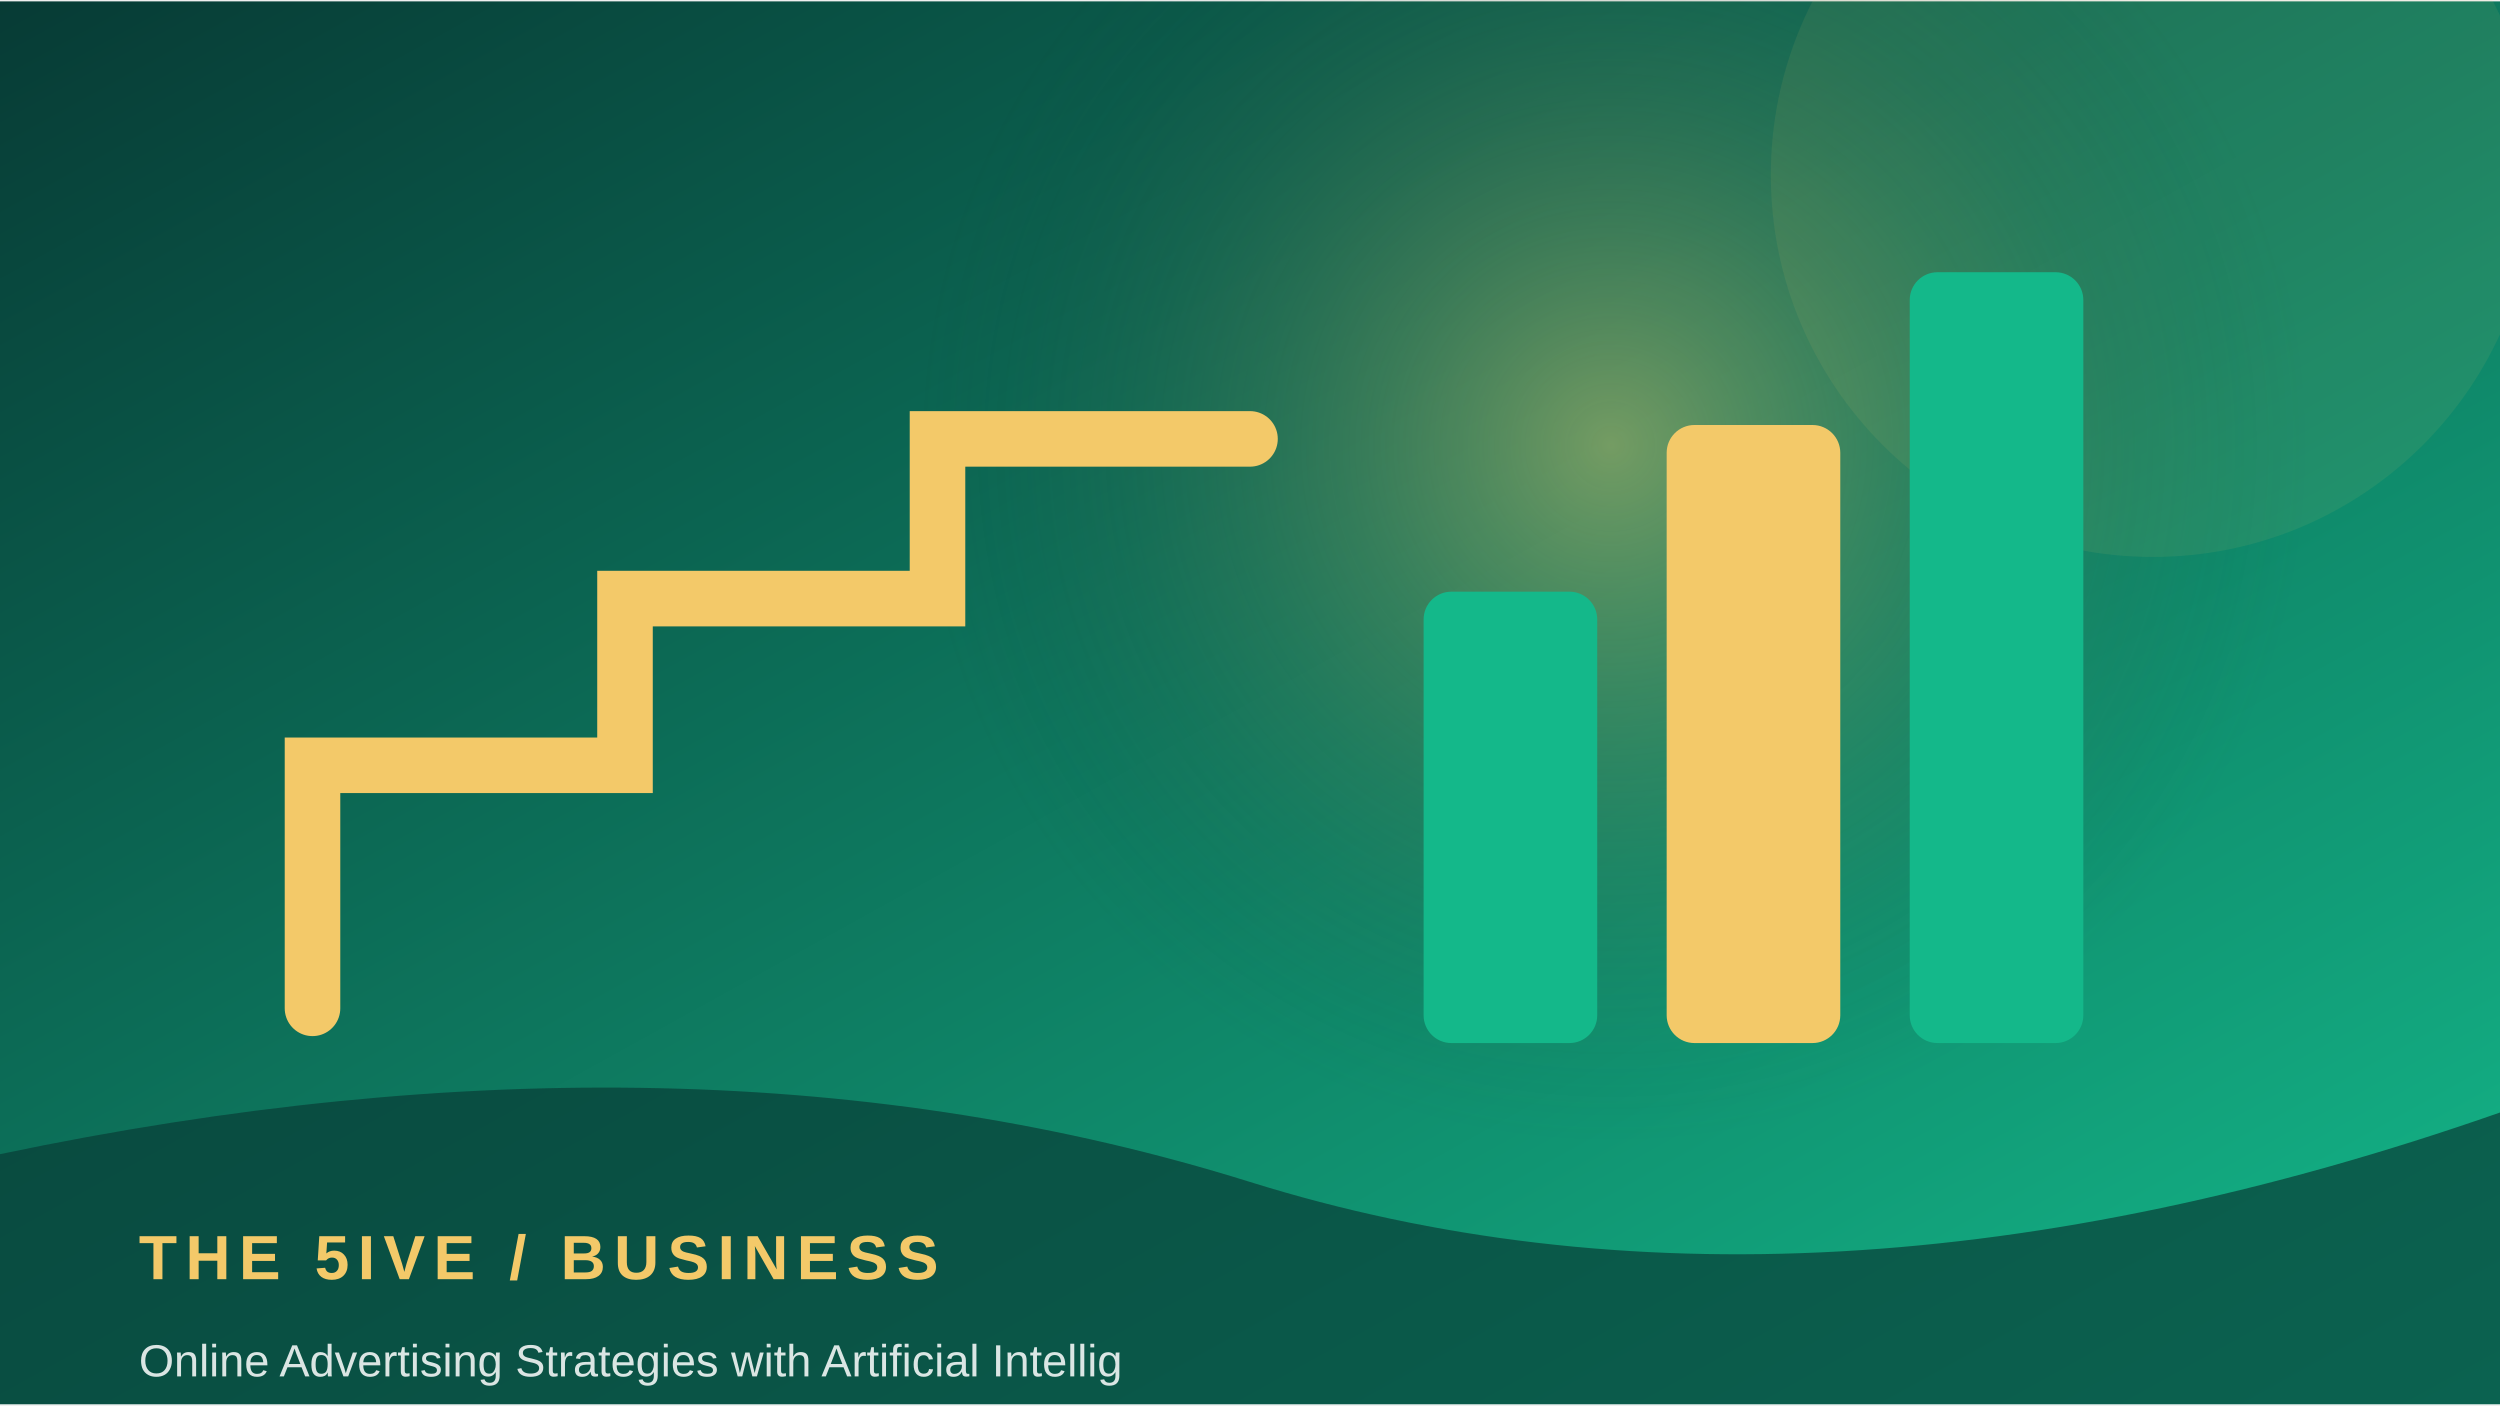
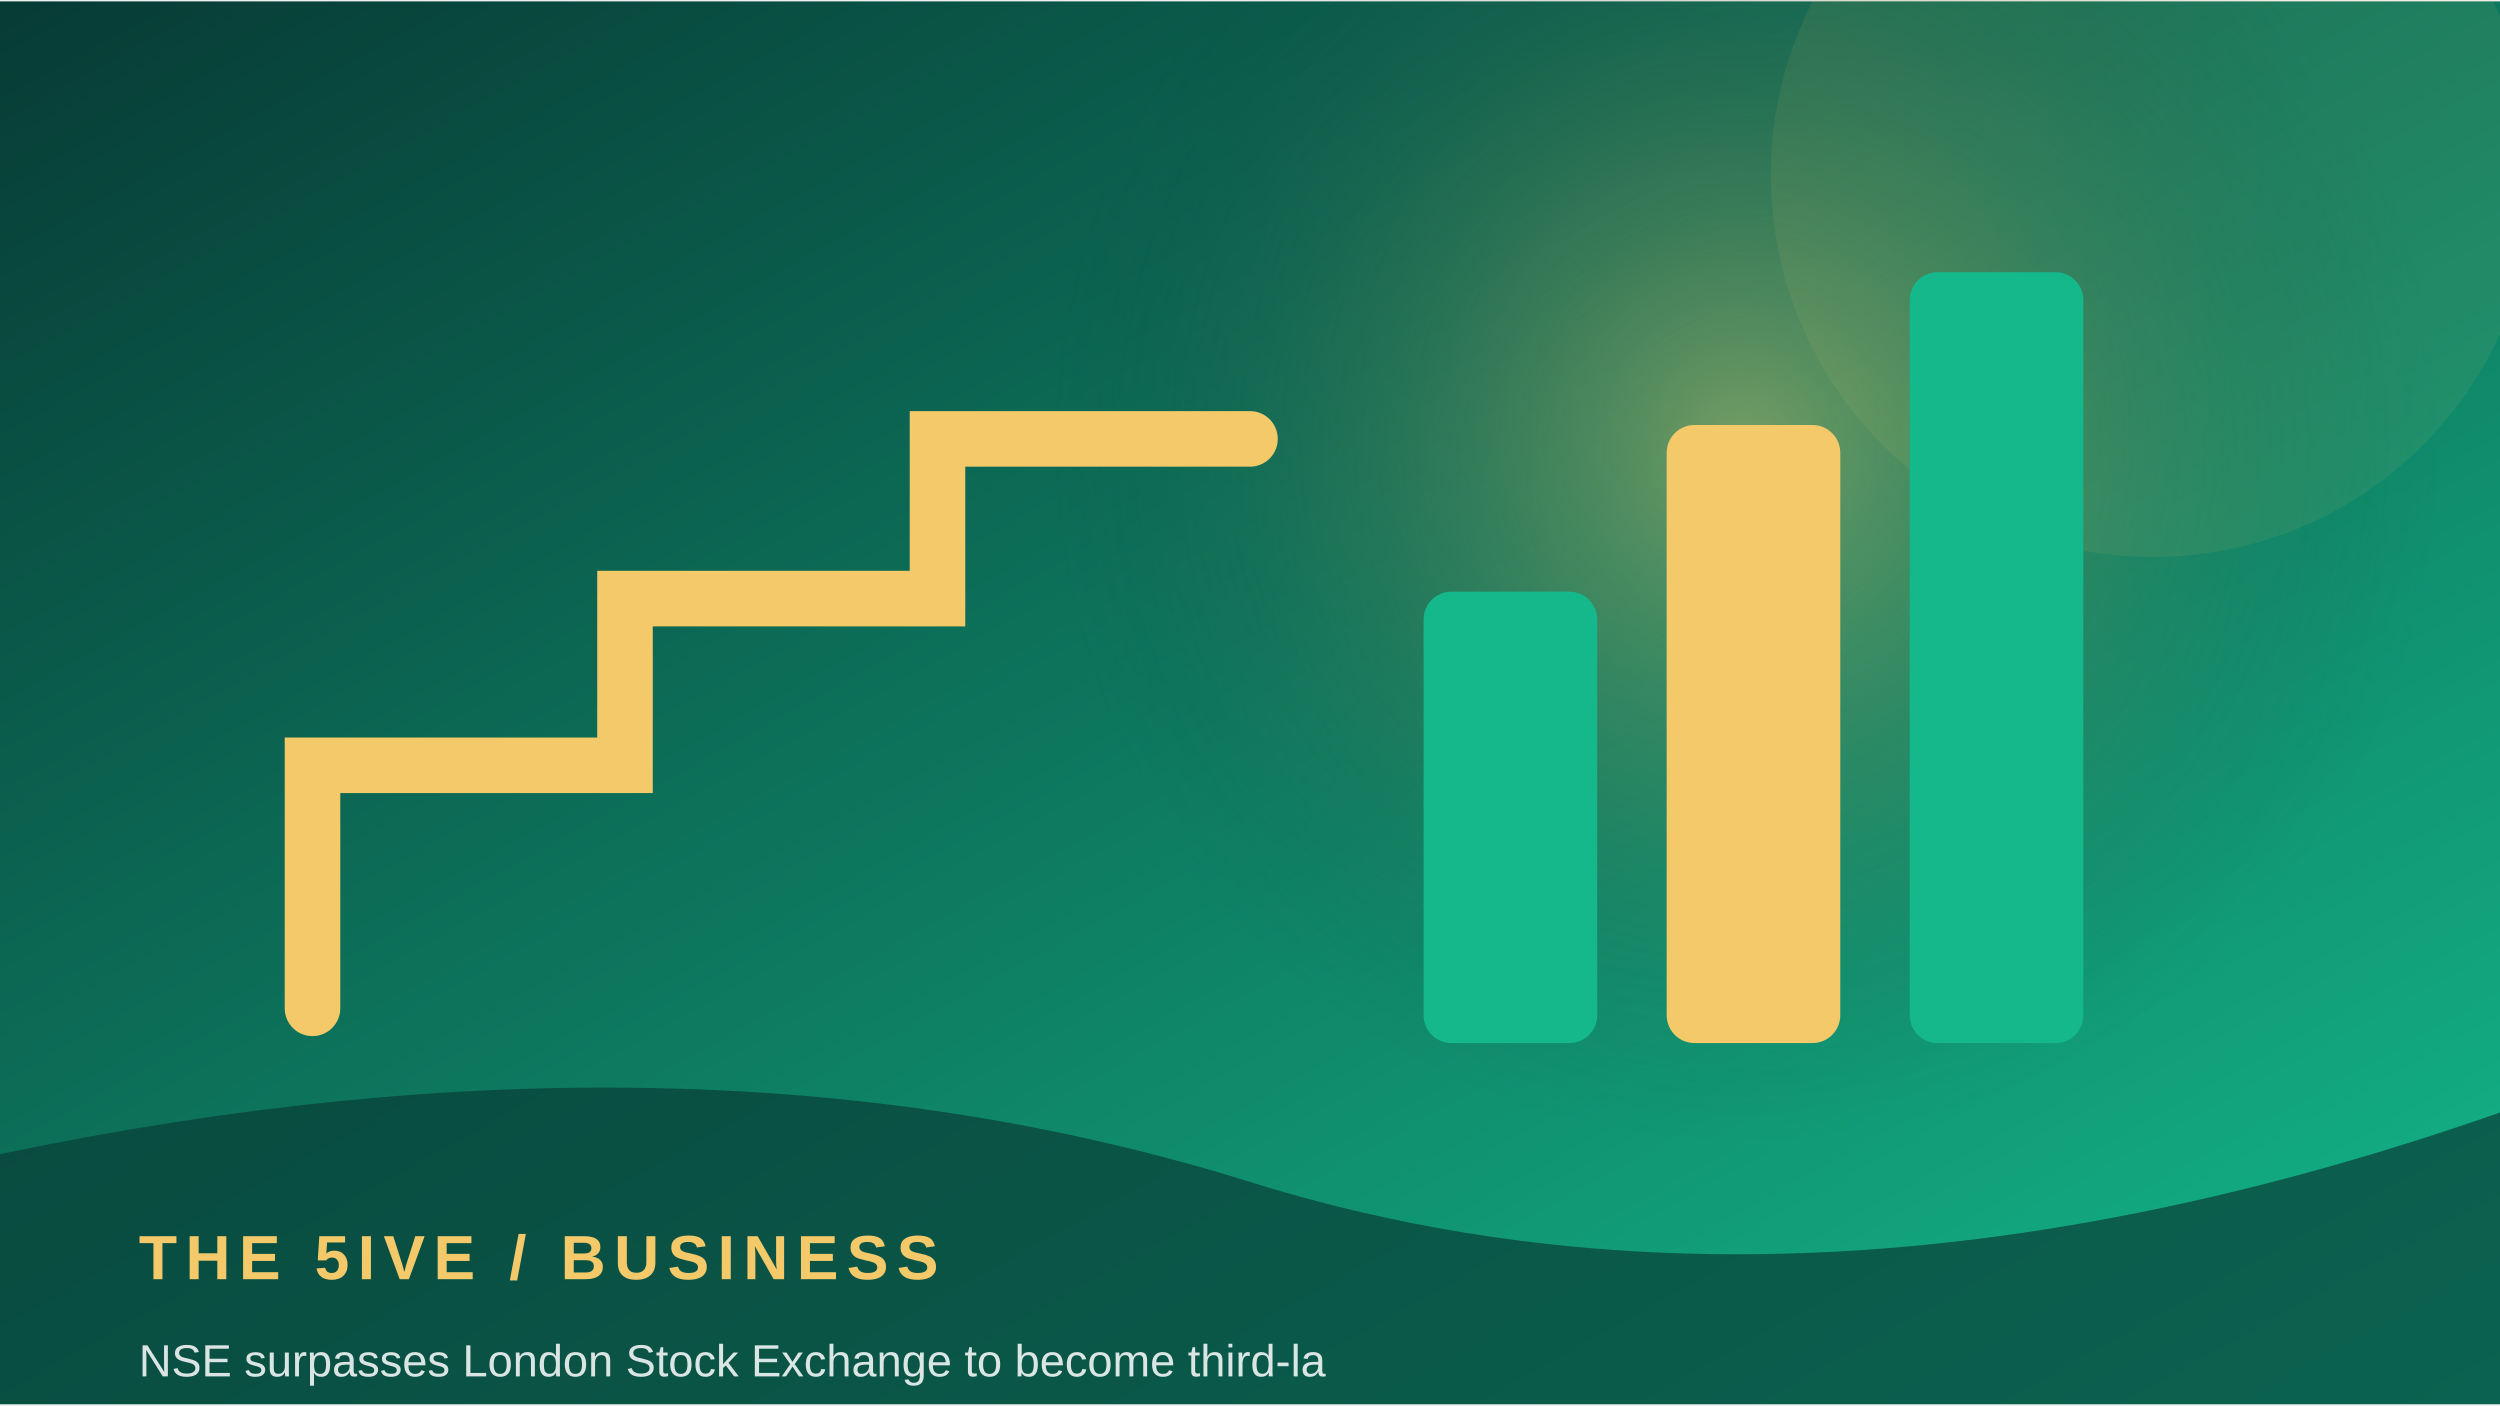
<svg xmlns="http://www.w3.org/2000/svg" width="900" height="506" viewBox="0 0 360 202">
  <defs>
    <linearGradient id="g" x1="0" y1="0" x2="1" y2="1">
      <stop stop-color="#073b35" />
      <stop offset="1" stop-color="#14b88a" />
    </linearGradient>
    <radialGradient id="r">
      <stop stop-color="#f3c969" stop-opacity=".45" />
      <stop offset="1" stop-color="#073b35" stop-opacity="0" />
    </radialGradient>
  </defs>
  <rect width="360" height="202" fill="url(#g)" />
-   <circle cx="232" cy="64" r="100" fill="url(#r)" />
+   <circle cx="251" cy="64" r="100" fill="url(#r)" />
  <circle cx="310" cy="25" r="55" fill="#f3c969" opacity=".08" />
  <path d="M45 145 L45 110 L90 110 L90 86 L135 86 L135 63 L180 63" fill="none" stroke="#f3c969" stroke-width="8" stroke-linecap="round" />
  <rect x="205" y="85" width="25" height="65" rx="4" fill="#14b88a" />
  <rect x="240" y="61" width="25" height="89" rx="4" fill="#f3c969" />
  <rect x="275" y="39" width="25" height="111" rx="4" fill="#14b88a" />
  <path d="M0 166 Q100 145 180 170 T360 160 V202 H0Z" fill="#073b35" opacity=".68" />
  <text x="20" y="184" font-family="Arial,sans-serif" font-size="9" font-weight="700" letter-spacing="1.2" fill="#f3c969">THE 5IVE  /  BUSINESS</text>
-   <text x="20" y="198" font-family="Arial,sans-serif" font-size="6.5" fill="#ffffff" opacity=".85">Online Advertising Strategies with Artificial Intellig</text>
+   <text x="20" y="198" font-family="Arial,sans-serif" font-size="6.5" fill="#ffffff" opacity=".85">NSE surpasses London Stock Exchange to become third-la</text>
</svg>
